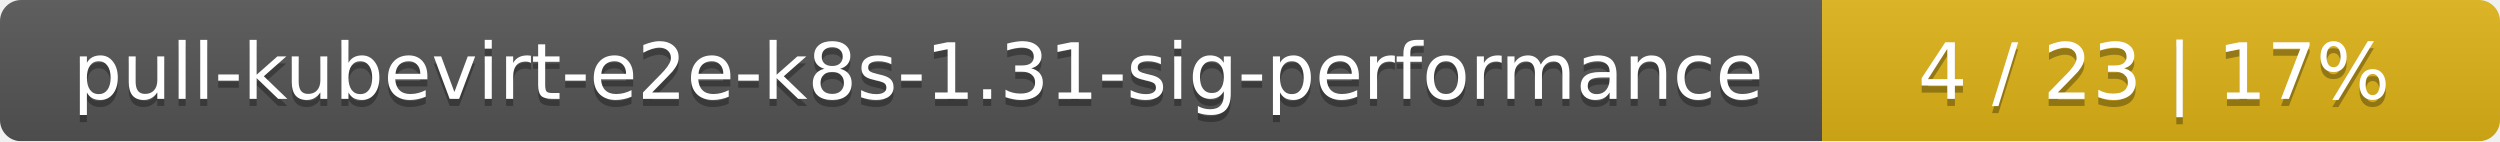
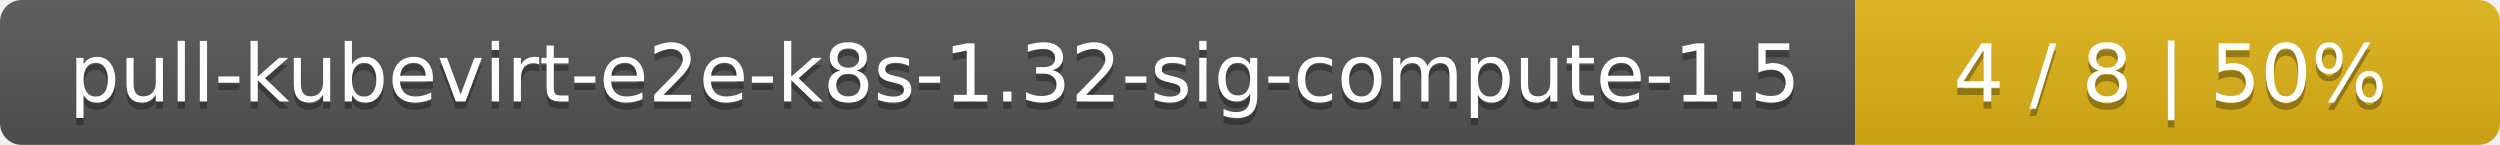
- <svg xmlns="http://www.w3.org/2000/svg" width="354" height="20">
+ <svg xmlns="http://www.w3.org/2000/svg" width="345" height="20">
  <linearGradient id="smooth" x2="0" y2="100%">
    <stop offset="0" stop-color="#bbb" stop-opacity=".1" />
    <stop offset="1" stop-opacity=".1" />
  </linearGradient>
  <mask id="round">
-     <rect width="354" height="20" rx="3" fill="#fff" />
+     <rect width="345" height="20" rx="3" fill="#fff" />
  </mask>
  <g mask="url(#round)">
-     <rect width="258" height="20" fill="#555" />
-     <rect x="258" width="96" height="20" fill="#dfb317" />
-     <rect width="354" height="20" fill="url(#smooth)" />
+     <rect width="256" height="20" fill="#555" />
+     <rect x="256" width="89" height="20" fill="#dfb317" />
+     <rect width="345" height="20" fill="url(#smooth)" />
  </g>
  <g fill="#fff" text-anchor="middle" font-family="DejaVu Sans,Verdana,Geneva,sans-serif" font-size="11">
-     <text x="130" y="15" fill="#010101" fill-opacity=".3">pull-kubevirt-e2e-k8s-1.31-sig-performance</text>
-     <text x="130" y="14">pull-kubevirt-e2e-k8s-1.31-sig-performance</text>
-     <text x="305" y="15" fill="#010101" fill-opacity=".3">4 / 23    |    17%</text>
-     <text x="305" y="14">4 / 23    |    17%</text>
+     <text x="129" y="15" fill="#010101" fill-opacity=".3">pull-kubevirt-e2e-k8s-1.32-sig-compute-1.5</text>
+     <text x="129" y="14">pull-kubevirt-e2e-k8s-1.32-sig-compute-1.5</text>
+     <text x="299.5" y="15" fill="#010101" fill-opacity=".3">4 / 8    |    50%</text>
+     <text x="299.5" y="14">4 / 8    |    50%</text>
  </g>
</svg>
